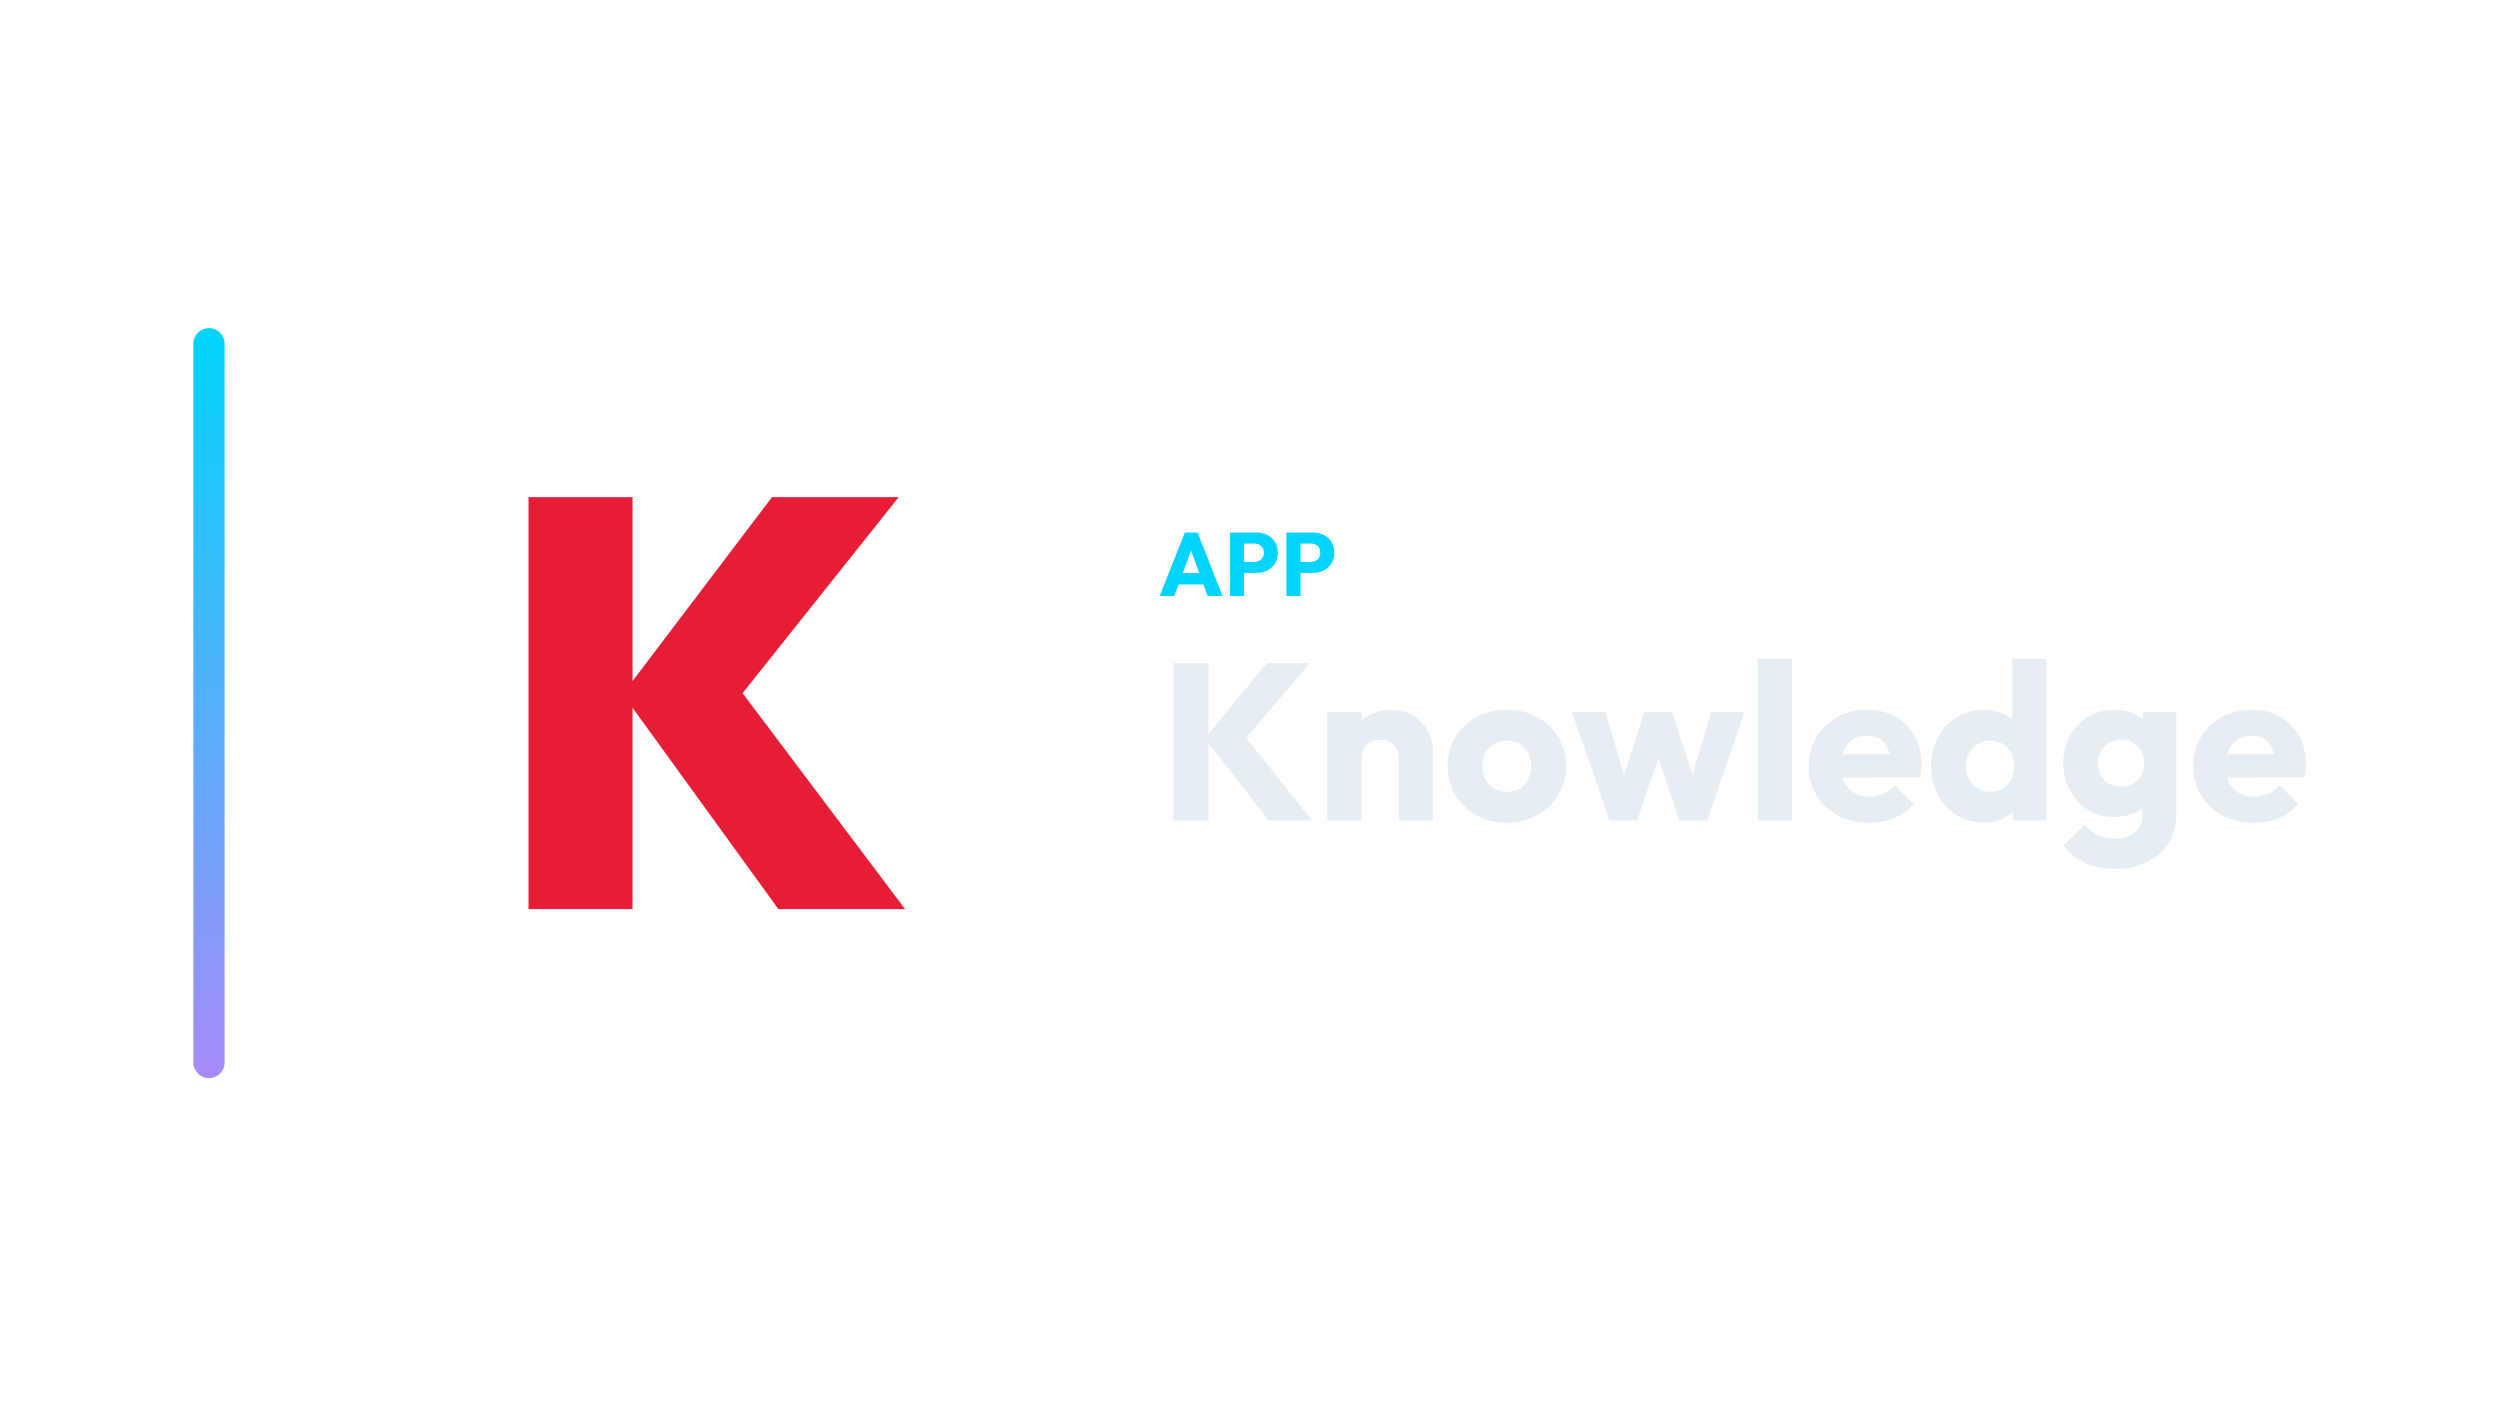
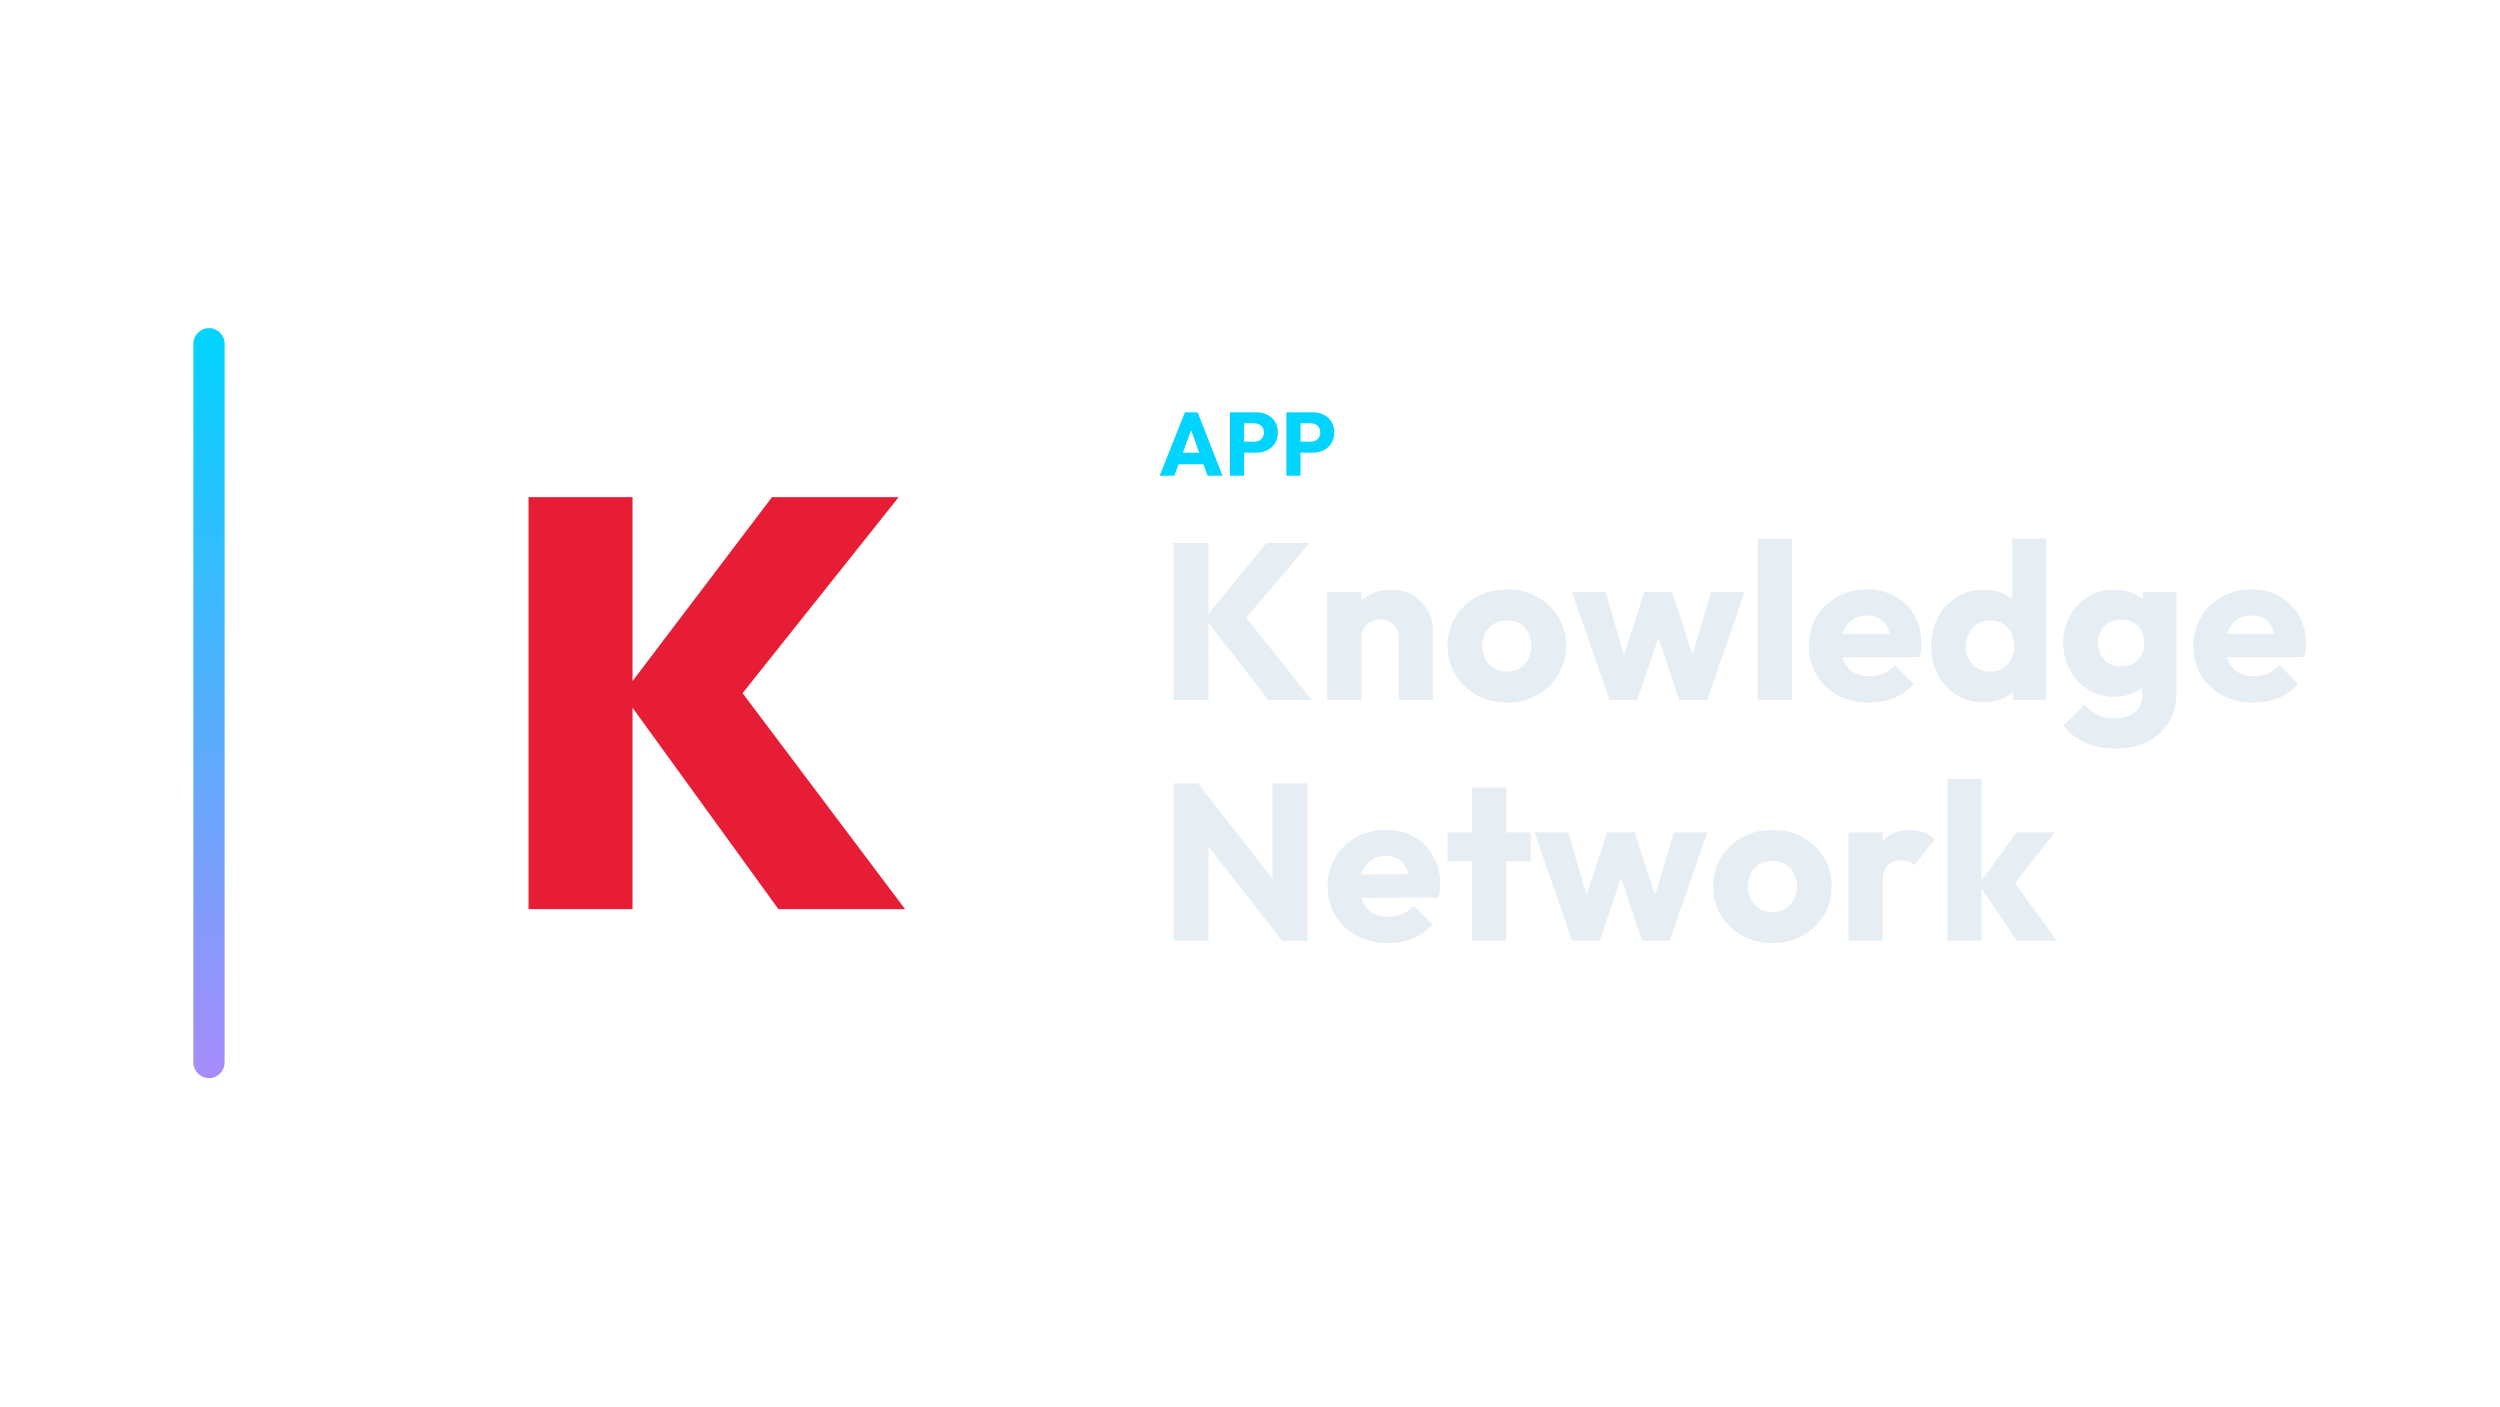
<svg xmlns="http://www.w3.org/2000/svg" width="1280" height="720" viewBox="0 0 1280 720">
  <g transform="translate(29.0,0.0)">
    <defs>
      <linearGradient id="cbRail" x1="0" y1="0" x2="0" y2="1">
        <stop offset="0%" stop-color="#00d4ff" />
        <stop offset="100%" stop-color="#a78bfa" />
      </linearGradient>
    </defs>
    <rect x="70" y="168" width="16" height="384" rx="8.0" fill="url(#cbRail)" />
    <g transform="translate(158,180) scale(0.70312)">
      <path d="M300.852 406.0 187.453 249.441 296.197 106.0H388.44L264.463 261.712V235.055L393.094 406.0ZM118.906 406.0V106.0H194.646V406.0Z" fill="#E71D36" stroke="none" />
    </g>
-     <path d="M564.772 305.14 577.652 272.664H584.184L596.926 305.14H589.29L579.538 278.184H582.16L572.27 305.14ZM572.086 299.252V293.364H589.796V299.252Z" fill="#00d4ff" stroke="none" />
-     <path d="M606.264 293.318V287.706H613.256Q614.59 287.706 615.694 287.154Q616.798 286.602 617.442 285.544Q618.086 284.486 618.086 282.968Q618.086 281.496 617.442 280.438Q616.798 279.38 615.694 278.828Q614.59 278.276 613.256 278.276H606.264V272.664H614.314Q617.396 272.664 619.88 273.906Q622.364 275.148 623.813 277.471Q625.262 279.794 625.262 282.968Q625.262 286.142 623.813 288.465Q622.364 290.788 619.88 292.053Q617.396 293.318 614.314 293.318ZM600.744 305.14V272.664H607.966V305.14Z" fill="#00d4ff" stroke="none" />
-     <path d="M635.152 293.318V287.706H642.144Q643.478 287.706 644.582 287.154Q645.686 286.602 646.33 285.544Q646.974 284.486 646.974 282.968Q646.974 281.496 646.33 280.438Q645.686 279.38 644.582 278.828Q643.478 278.276 642.144 278.276H635.152V272.664H643.202Q646.284 272.664 648.768 273.906Q651.252 275.148 652.701 277.471Q654.15 279.794 654.15 282.968Q654.15 286.142 652.701 288.465Q651.252 290.788 648.768 292.053Q646.284 293.318 643.202 293.318ZM629.632 305.14V272.664H636.854V305.14Z" fill="#00d4ff" stroke="none" />
-     <path d="M620.512 420.02 587.908 378.068 619.486 339.536H641.602L606.034 381.374V374.078L642.742 420.02ZM571.834 420.02V339.536H589.732V420.02Z" fill="#E6EDF3" stroke="none" />
-     <path d="M687.202 420.02V388.442Q687.202 384.11 684.523 381.431Q681.844 378.752 677.74 378.752Q674.89 378.752 672.724 379.949Q670.558 381.146 669.304 383.369Q668.05 385.592 668.05 388.442L661.324 385.136Q661.324 378.638 664.174 373.736Q667.024 368.834 672.097 366.155Q677.17 363.476 683.554 363.476Q689.71 363.476 694.441 366.383Q699.172 369.29 701.908 374.078Q704.644 378.866 704.644 384.566V420.02ZM650.608 420.02V364.616H668.05V420.02Z" fill="#E6EDF3" stroke="none" />
-     <path d="M742.492 421.274Q733.942 421.274 727.045 417.455Q720.148 413.636 716.158 407.024Q712.168 400.412 712.168 392.204Q712.168 383.996 716.158 377.498Q720.148 371 726.988 367.181Q733.828 363.362 742.492 363.362Q751.156 363.362 757.996 367.124Q764.836 370.886 768.826 377.441Q772.816 383.996 772.816 392.204Q772.816 400.412 768.826 407.024Q764.836 413.636 757.996 417.455Q751.156 421.274 742.492 421.274ZM742.492 405.428Q746.254 405.428 749.104 403.775Q751.954 402.122 753.493 399.101Q755.032 396.08 755.032 392.204Q755.032 388.328 753.436 385.421Q751.84 382.514 749.047 380.861Q746.254 379.208 742.492 379.208Q738.844 379.208 735.994 380.861Q733.144 382.514 731.548 385.478Q729.952 388.442 729.952 392.318Q729.952 396.08 731.548 399.101Q733.144 402.122 735.994 403.775Q738.844 405.428 742.492 405.428Z" fill="#E6EDF3" stroke="none" />
-     <path d="M795.046 420.02 775.894 364.616H792.994L804.85 404.858L799.834 404.972L812.944 364.616H827.08L840.304 404.972L835.174 404.858L847.144 364.616H864.244L845.092 420.02H830.842L817.96 381.716H822.292L809.182 420.02Z" fill="#E6EDF3" stroke="none" />
-     <path d="M870.97 420.02V337.256H888.412V420.02Z" fill="#E6EDF3" stroke="none" />
-     <path d="M928.084 421.274Q919.078 421.274 912.067 417.569Q905.056 413.864 901.066 407.252Q897.076 400.64 897.076 392.318Q897.076 383.996 901.009 377.441Q904.942 370.886 911.668 367.124Q918.394 363.362 926.83 363.362Q935.038 363.362 941.308 366.896Q947.578 370.43 951.169 376.7Q954.76 382.97 954.76 391.064Q954.76 392.546 954.589 394.199Q954.418 395.852 953.962 398.018L906.196 398.132V386.162L946.552 386.048L939.028 391.064Q938.914 386.276 937.546 383.141Q936.178 380.006 933.499 378.353Q930.82 376.7 926.944 376.7Q922.84 376.7 919.819 378.581Q916.798 380.462 915.145 383.882Q913.492 387.302 913.492 392.204Q913.492 397.106 915.259 400.583Q917.026 404.06 920.275 405.941Q923.524 407.822 927.97 407.822Q932.074 407.822 935.38 406.397Q938.686 404.972 941.194 402.122L950.77 411.698Q946.666 416.486 940.852 418.88Q935.038 421.274 928.084 421.274Z" fill="#E6EDF3" stroke="none" />
-     <path d="M986.794 421.16Q978.928 421.16 972.829 417.398Q966.73 413.636 963.253 407.138Q959.776 400.64 959.776 392.318Q959.776 383.996 963.253 377.498Q966.73 371 972.829 367.238Q978.928 363.476 986.794 363.476Q992.494 363.476 997.111 365.642Q1001.728 367.808 1004.749 371.627Q1007.77 375.446 1008.112 380.348V403.718Q1007.77 408.62 1004.806 412.553Q1001.842 416.486 997.168 418.823Q992.494 421.16 986.794 421.16ZM989.872 405.428Q993.634 405.428 996.37 403.775Q999.106 402.122 1000.702 399.158Q1002.298 396.194 1002.298 392.318Q1002.298 388.442 1000.759 385.535Q999.22 382.628 996.427 380.918Q993.634 379.208 989.986 379.208Q986.338 379.208 983.545 380.918Q980.752 382.628 979.099 385.592Q977.446 388.556 977.446 392.318Q977.446 396.08 979.042 399.044Q980.638 402.008 983.488 403.718Q986.338 405.428 989.872 405.428ZM1018.714 420.02H1001.614V405.086L1004.236 391.634L1001.272 378.182V337.256H1018.714Z" fill="#E6EDF3" stroke="none" />
-     <path d="M1054.51 444.872Q1045.39 444.872 1038.493 441.737Q1031.596 438.602 1027.606 432.902L1038.322 422.186Q1041.286 425.72 1044.991 427.544Q1048.696 429.368 1053.94 429.368Q1060.438 429.368 1064.143 426.176Q1067.848 422.984 1067.848 417.17V403.034L1070.812 390.95L1068.19 378.866V364.616H1085.29V416.714Q1085.29 425.264 1081.3 431.534Q1077.31 437.804 1070.356 441.338Q1063.402 444.872 1054.51 444.872ZM1053.712 418.31Q1046.074 418.31 1040.146 414.662Q1034.218 411.014 1030.798 404.744Q1027.378 398.474 1027.378 390.836Q1027.378 383.084 1030.798 376.871Q1034.218 370.658 1040.146 367.067Q1046.074 363.476 1053.712 363.476Q1059.412 363.476 1063.915 365.585Q1068.418 367.694 1071.211 371.513Q1074.004 375.332 1074.346 380.348V401.438Q1074.004 406.34 1071.211 410.159Q1068.418 413.978 1063.858 416.144Q1059.298 418.31 1053.712 418.31ZM1057.018 402.806Q1060.666 402.806 1063.345 401.21Q1066.024 399.614 1067.449 396.935Q1068.874 394.256 1068.874 390.836Q1068.874 387.416 1067.449 384.68Q1066.024 381.944 1063.345 380.348Q1060.666 378.752 1057.018 378.752Q1053.484 378.752 1050.748 380.348Q1048.012 381.944 1046.53 384.68Q1045.048 387.416 1045.048 390.836Q1045.048 394.028 1046.53 396.821Q1048.012 399.614 1050.691 401.21Q1053.37 402.806 1057.018 402.806Z" fill="#E6EDF3" stroke="none" />
-     <path d="M1124.962 421.274Q1115.956 421.274 1108.945 417.569Q1101.934 413.864 1097.944 407.252Q1093.954 400.64 1093.954 392.318Q1093.954 383.996 1097.887 377.441Q1101.82 370.886 1108.546 367.124Q1115.272 363.362 1123.708 363.362Q1131.916 363.362 1138.186 366.896Q1144.456 370.43 1148.047 376.7Q1151.638 382.97 1151.638 391.064Q1151.638 392.546 1151.467 394.199Q1151.296 395.852 1150.84 398.018L1103.074 398.132V386.162L1143.43 386.048L1135.906 391.064Q1135.792 386.276 1134.424 383.141Q1133.056 380.006 1130.377 378.353Q1127.698 376.7 1123.822 376.7Q1119.718 376.7 1116.697 378.581Q1113.676 380.462 1112.023 383.882Q1110.37 387.302 1110.37 392.204Q1110.37 397.106 1112.137 400.583Q1113.904 404.06 1117.153 405.941Q1120.402 407.822 1124.848 407.822Q1128.952 407.822 1132.258 406.397Q1135.564 404.972 1138.072 402.122L1147.648 411.698Q1143.544 416.486 1137.73 418.88Q1131.916 421.274 1124.962 421.274Z" fill="#E6EDF3" stroke="none" />
+     <path d="M564.772 243.58 577.652 211.104H584.184L596.926 243.58H589.29L579.538 216.624H582.16L572.27 243.58ZM572.086 237.692V231.804H589.796V237.692Z" fill="#00d4ff" stroke="none" />
+     <path d="M606.264 231.758V226.146H613.256Q614.59 226.146 615.694 225.594Q616.798 225.042 617.442 223.984Q618.086 222.926 618.086 221.408Q618.086 219.936 617.442 218.878Q616.798 217.82 615.694 217.268Q614.59 216.716 613.256 216.716H606.264V211.104H614.314Q617.396 211.104 619.88 212.346Q622.364 213.588 623.813 215.911Q625.262 218.234 625.262 221.408Q625.262 224.582 623.813 226.905Q622.364 229.228 619.88 230.493Q617.396 231.758 614.314 231.758ZM600.744 243.58V211.104H607.966V243.58Z" fill="#00d4ff" stroke="none" />
+     <path d="M635.152 231.758V226.146H642.144Q643.478 226.146 644.582 225.594Q645.686 225.042 646.33 223.984Q646.974 222.926 646.974 221.408Q646.974 219.936 646.33 218.878Q645.686 217.82 644.582 217.268Q643.478 216.716 642.144 216.716H635.152V211.104H643.202Q646.284 211.104 648.768 212.346Q651.252 213.588 652.701 215.911Q654.15 218.234 654.15 221.408Q654.15 224.582 652.701 226.905Q651.252 229.228 648.768 230.493Q646.284 231.758 643.202 231.758ZM629.632 243.58V211.104H636.854V243.58Z" fill="#00d4ff" stroke="none" />
+     <path d="M620.512 358.46 587.908 316.508 619.486 277.976H641.602L606.034 319.814V312.518L642.742 358.46ZM571.834 358.46V277.976H589.732V358.46Z" fill="#E6EDF3" stroke="none" />
+     <path d="M687.202 358.46V326.882Q687.202 322.55 684.523 319.871Q681.844 317.192 677.74 317.192Q674.89 317.192 672.724 318.389Q670.558 319.586 669.304 321.809Q668.05 324.032 668.05 326.882L661.324 323.576Q661.324 317.078 664.174 312.176Q667.024 307.274 672.097 304.595Q677.17 301.916 683.554 301.916Q689.71 301.916 694.441 304.823Q699.172 307.73 701.908 312.518Q704.644 317.306 704.644 323.006V358.46ZM650.608 358.46V303.056H668.05V358.46Z" fill="#E6EDF3" stroke="none" />
+     <path d="M742.492 359.714Q733.942 359.714 727.045 355.895Q720.148 352.076 716.158 345.464Q712.168 338.852 712.168 330.644Q712.168 322.436 716.158 315.938Q720.148 309.44 726.988 305.621Q733.828 301.802 742.492 301.802Q751.156 301.802 757.996 305.564Q764.836 309.326 768.826 315.881Q772.816 322.436 772.816 330.644Q772.816 338.852 768.826 345.464Q764.836 352.076 757.996 355.895Q751.156 359.714 742.492 359.714ZM742.492 343.868Q746.254 343.868 749.104 342.215Q751.954 340.562 753.493 337.541Q755.032 334.52 755.032 330.644Q755.032 326.768 753.436 323.861Q751.84 320.954 749.047 319.301Q746.254 317.648 742.492 317.648Q738.844 317.648 735.994 319.301Q733.144 320.954 731.548 323.918Q729.952 326.882 729.952 330.758Q729.952 334.52 731.548 337.541Q733.144 340.562 735.994 342.215Q738.844 343.868 742.492 343.868Z" fill="#E6EDF3" stroke="none" />
+     <path d="M795.046 358.46 775.894 303.056H792.994L804.85 343.298L799.834 343.412L812.944 303.056H827.08L840.304 343.412L835.174 343.298L847.144 303.056H864.244L845.092 358.46H830.842L817.96 320.156H822.292L809.182 358.46Z" fill="#E6EDF3" stroke="none" />
+     <path d="M870.97 358.46V275.696H888.412V358.46Z" fill="#E6EDF3" stroke="none" />
+     <path d="M928.084 359.714Q919.078 359.714 912.067 356.009Q905.056 352.304 901.066 345.692Q897.076 339.08 897.076 330.758Q897.076 322.436 901.009 315.881Q904.942 309.326 911.668 305.564Q918.394 301.802 926.83 301.802Q935.038 301.802 941.308 305.336Q947.578 308.87 951.169 315.14Q954.76 321.41 954.76 329.504Q954.76 330.986 954.589 332.639Q954.418 334.292 953.962 336.458L906.196 336.572V324.602L946.552 324.488L939.028 329.504Q938.914 324.716 937.546 321.581Q936.178 318.446 933.499 316.793Q930.82 315.14 926.944 315.14Q922.84 315.14 919.819 317.021Q916.798 318.902 915.145 322.322Q913.492 325.742 913.492 330.644Q913.492 335.546 915.259 339.023Q917.026 342.5 920.275 344.381Q923.524 346.262 927.97 346.262Q932.074 346.262 935.38 344.837Q938.686 343.412 941.194 340.562L950.77 350.138Q946.666 354.926 940.852 357.32Q935.038 359.714 928.084 359.714Z" fill="#E6EDF3" stroke="none" />
+     <path d="M986.794 359.6Q978.928 359.6 972.829 355.838Q966.73 352.076 963.253 345.578Q959.776 339.08 959.776 330.758Q959.776 322.436 963.253 315.938Q966.73 309.44 972.829 305.678Q978.928 301.916 986.794 301.916Q992.494 301.916 997.111 304.082Q1001.728 306.248 1004.749 310.067Q1007.77 313.886 1008.112 318.788V342.158Q1007.77 347.06 1004.806 350.993Q1001.842 354.926 997.168 357.263Q992.494 359.6 986.794 359.6ZM989.872 343.868Q993.634 343.868 996.37 342.215Q999.106 340.562 1000.702 337.598Q1002.298 334.634 1002.298 330.758Q1002.298 326.882 1000.759 323.975Q999.22 321.068 996.427 319.358Q993.634 317.648 989.986 317.648Q986.338 317.648 983.545 319.358Q980.752 321.068 979.099 324.032Q977.446 326.996 977.446 330.758Q977.446 334.52 979.042 337.484Q980.638 340.448 983.488 342.158Q986.338 343.868 989.872 343.868ZM1018.714 358.46H1001.614V343.526L1004.236 330.074L1001.272 316.622V275.696H1018.714Z" fill="#E6EDF3" stroke="none" />
+     <path d="M1054.51 383.312Q1045.39 383.312 1038.493 380.177Q1031.596 377.042 1027.606 371.342L1038.322 360.626Q1041.286 364.16 1044.991 365.984Q1048.696 367.808 1053.94 367.808Q1060.438 367.808 1064.143 364.616Q1067.848 361.424 1067.848 355.61V341.474L1070.812 329.39L1068.19 317.306V303.056H1085.29V355.154Q1085.29 363.704 1081.3 369.974Q1077.31 376.244 1070.356 379.778Q1063.402 383.312 1054.51 383.312ZM1053.712 356.75Q1046.074 356.75 1040.146 353.102Q1034.218 349.454 1030.798 343.184Q1027.378 336.914 1027.378 329.276Q1027.378 321.524 1030.798 315.311Q1034.218 309.098 1040.146 305.507Q1046.074 301.916 1053.712 301.916Q1059.412 301.916 1063.915 304.025Q1068.418 306.134 1071.211 309.953Q1074.004 313.772 1074.346 318.788V339.878Q1074.004 344.78 1071.211 348.599Q1068.418 352.418 1063.858 354.584Q1059.298 356.75 1053.712 356.75ZM1057.018 341.246Q1060.666 341.246 1063.345 339.65Q1066.024 338.054 1067.449 335.375Q1068.874 332.696 1068.874 329.276Q1068.874 325.856 1067.449 323.12Q1066.024 320.384 1063.345 318.788Q1060.666 317.192 1057.018 317.192Q1053.484 317.192 1050.748 318.788Q1048.012 320.384 1046.53 323.12Q1045.048 325.856 1045.048 329.276Q1045.048 332.468 1046.53 335.261Q1048.012 338.054 1050.691 339.65Q1053.37 341.246 1057.018 341.246Z" fill="#E6EDF3" stroke="none" />
+     <path d="M1124.962 359.714Q1115.956 359.714 1108.945 356.009Q1101.934 352.304 1097.944 345.692Q1093.954 339.08 1093.954 330.758Q1093.954 322.436 1097.887 315.881Q1101.82 309.326 1108.546 305.564Q1115.272 301.802 1123.708 301.802Q1131.916 301.802 1138.186 305.336Q1144.456 308.87 1148.047 315.14Q1151.638 321.41 1151.638 329.504Q1151.638 330.986 1151.467 332.639Q1151.296 334.292 1150.84 336.458L1103.074 336.572V324.602L1143.43 324.488L1135.906 329.504Q1135.792 324.716 1134.424 321.581Q1133.056 318.446 1130.377 316.793Q1127.698 315.14 1123.822 315.14Q1119.718 315.14 1116.697 317.021Q1113.676 318.902 1112.023 322.322Q1110.37 325.742 1110.37 330.644Q1110.37 335.546 1112.137 339.023Q1113.904 342.5 1117.153 344.381Q1120.402 346.262 1124.848 346.262Q1128.952 346.262 1132.258 344.837Q1135.564 343.412 1138.072 340.562L1147.648 350.138Q1143.544 354.926 1137.73 357.32Q1131.916 359.714 1124.962 359.714Z" fill="#E6EDF3" stroke="none" />
+     <path d="M571.834 481.58V401.096H584.374L589.732 417.17V481.58ZM627.352 481.58 579.928 420.818 584.374 401.096 631.798 461.858ZM627.352 481.58 622.564 465.506V401.096H640.462V481.58Z" fill="#E6EDF3" stroke="none" />
+     <path d="M681.73 482.834Q672.724 482.834 665.713 479.129Q658.702 475.424 654.712 468.812Q650.722 462.2 650.722 453.878Q650.722 445.556 654.655 439.001Q658.588 432.446 665.314 428.684Q672.04 424.922 680.476 424.922Q688.684 424.922 694.954 428.456Q701.224 431.99 704.815 438.26Q708.406 444.53 708.406 452.624Q708.406 454.106 708.235 455.759Q708.064 457.412 707.608 459.578L659.842 459.692V447.722L700.198 447.608L692.674 452.624Q692.56 447.836 691.192 444.701Q689.824 441.566 687.145 439.913Q684.466 438.26 680.59 438.26Q676.486 438.26 673.465 440.141Q670.444 442.022 668.791 445.442Q667.138 448.862 667.138 453.764Q667.138 458.666 668.905 462.143Q670.672 465.62 673.921 467.501Q677.17 469.382 681.616 469.382Q685.72 469.382 689.026 467.957Q692.332 466.532 694.84 463.682L704.416 473.258Q700.312 478.046 694.498 480.44Q688.684 482.834 681.73 482.834Z" fill="#E6EDF3" stroke="none" />
+     <path d="M724.708 481.58V403.262H742.15V481.58ZM712.168 440.996V426.176H754.69V440.996Z" fill="#E6EDF3" stroke="none" />
+     <path d="M775.894 481.58 756.742 426.176H773.842L785.698 466.418L780.682 466.532L793.792 426.176H807.928L821.152 466.532L816.022 466.418L827.992 426.176H845.092L825.94 481.58H811.69L798.808 443.276H803.14L790.03 481.58Z" fill="#E6EDF3" stroke="none" />
+     <path d="M878.494 482.834Q869.944 482.834 863.047 479.015Q856.15 475.196 852.16 468.584Q848.17 461.972 848.17 453.764Q848.17 445.556 852.16 439.058Q856.15 432.56 862.99 428.741Q869.83 424.922 878.494 424.922Q887.158 424.922 893.998 428.684Q900.838 432.446 904.828 439.001Q908.818 445.556 908.818 453.764Q908.818 461.972 904.828 468.584Q900.838 475.196 893.998 479.015Q887.158 482.834 878.494 482.834ZM878.494 466.988Q882.256 466.988 885.106 465.335Q887.956 463.682 889.495 460.661Q891.034 457.64 891.034 453.764Q891.034 449.888 889.438 446.981Q887.842 444.074 885.049 442.421Q882.256 440.768 878.494 440.768Q874.846 440.768 871.996 442.421Q869.146 444.074 867.55 447.038Q865.954 450.002 865.954 453.878Q865.954 457.64 867.55 460.661Q869.146 463.682 871.996 465.335Q874.846 466.988 878.494 466.988Z" fill="#E6EDF3" stroke="none" />
+     <path d="M917.482 481.58V426.176H934.924V481.58ZM934.924 451.142 927.628 445.442Q929.794 435.752 934.924 430.394Q940.054 425.036 949.174 425.036Q953.164 425.036 956.185 426.233Q959.206 427.43 961.486 429.938L951.112 443.048Q949.972 441.794 948.262 441.11Q946.552 440.426 944.386 440.426Q940.054 440.426 937.489 443.105Q934.924 445.784 934.924 451.142Z" fill="#E6EDF3" stroke="none" />
+     <path d="M1003.552 481.58 984.172 452.852 1003.438 426.176H1022.932L999.676 456.158L1000.246 448.976L1024.072 481.58ZM968.098 481.58V398.816H985.54V481.58Z" fill="#E6EDF3" stroke="none" />
  </g>
</svg>
